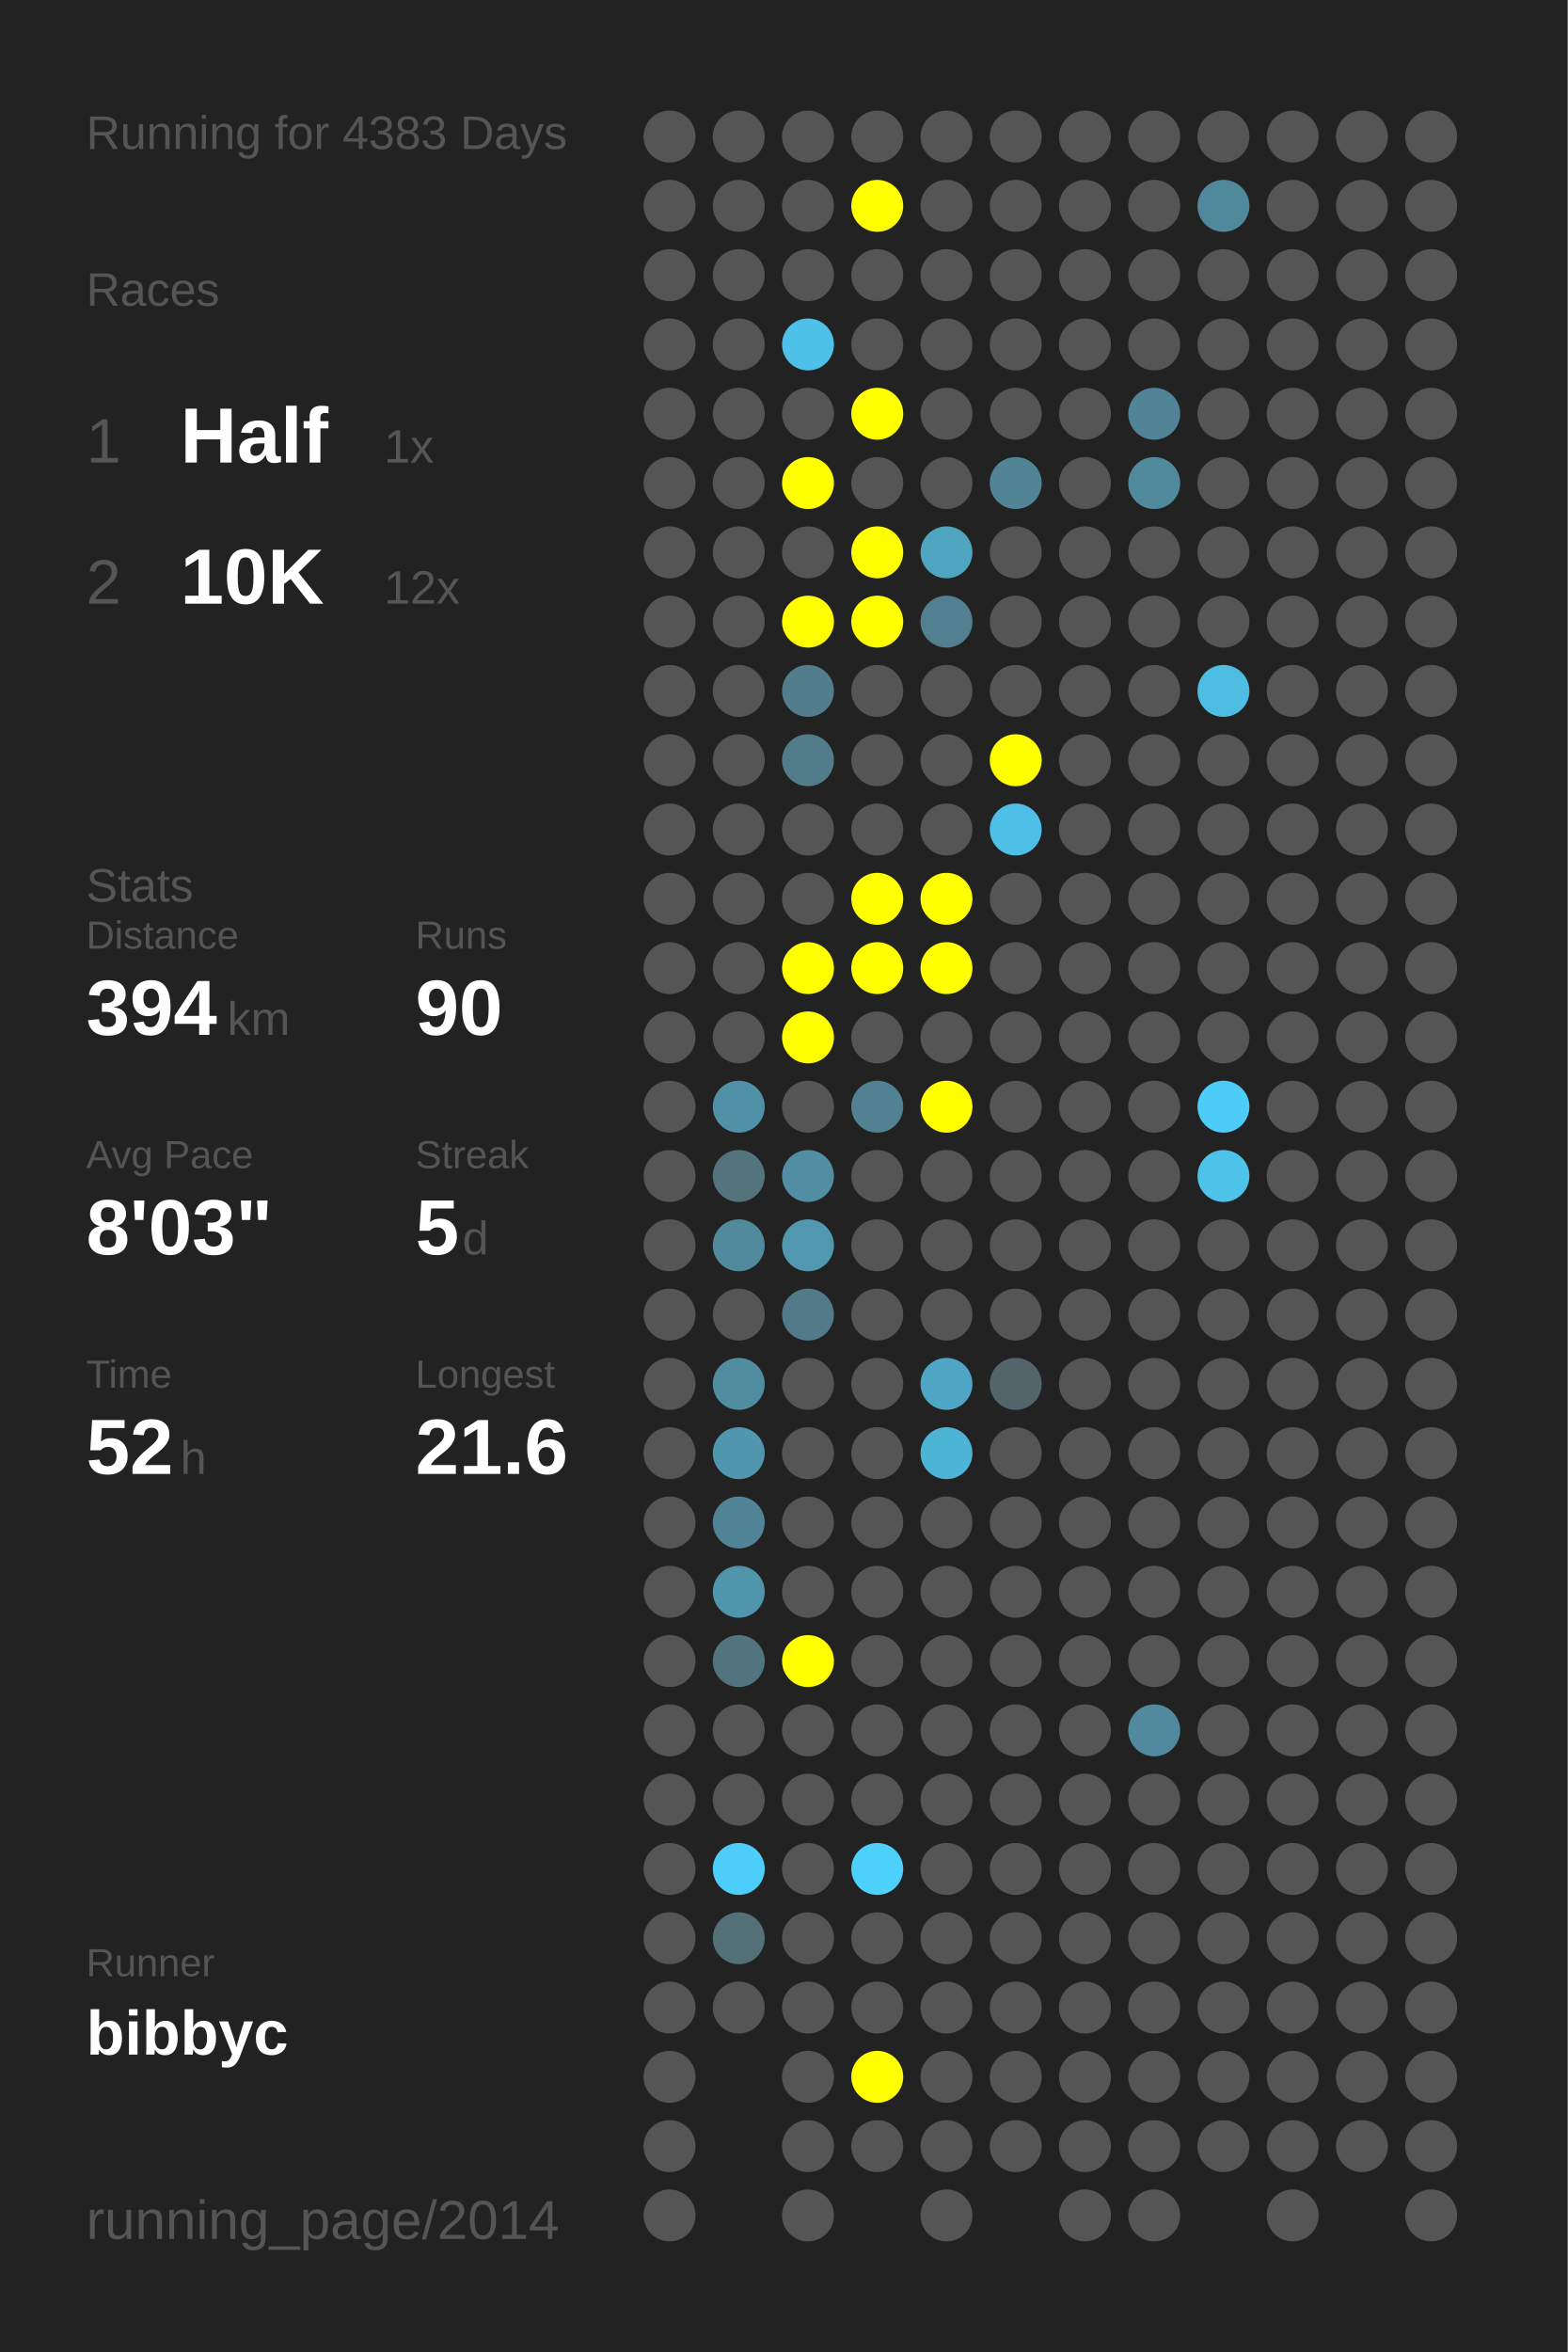
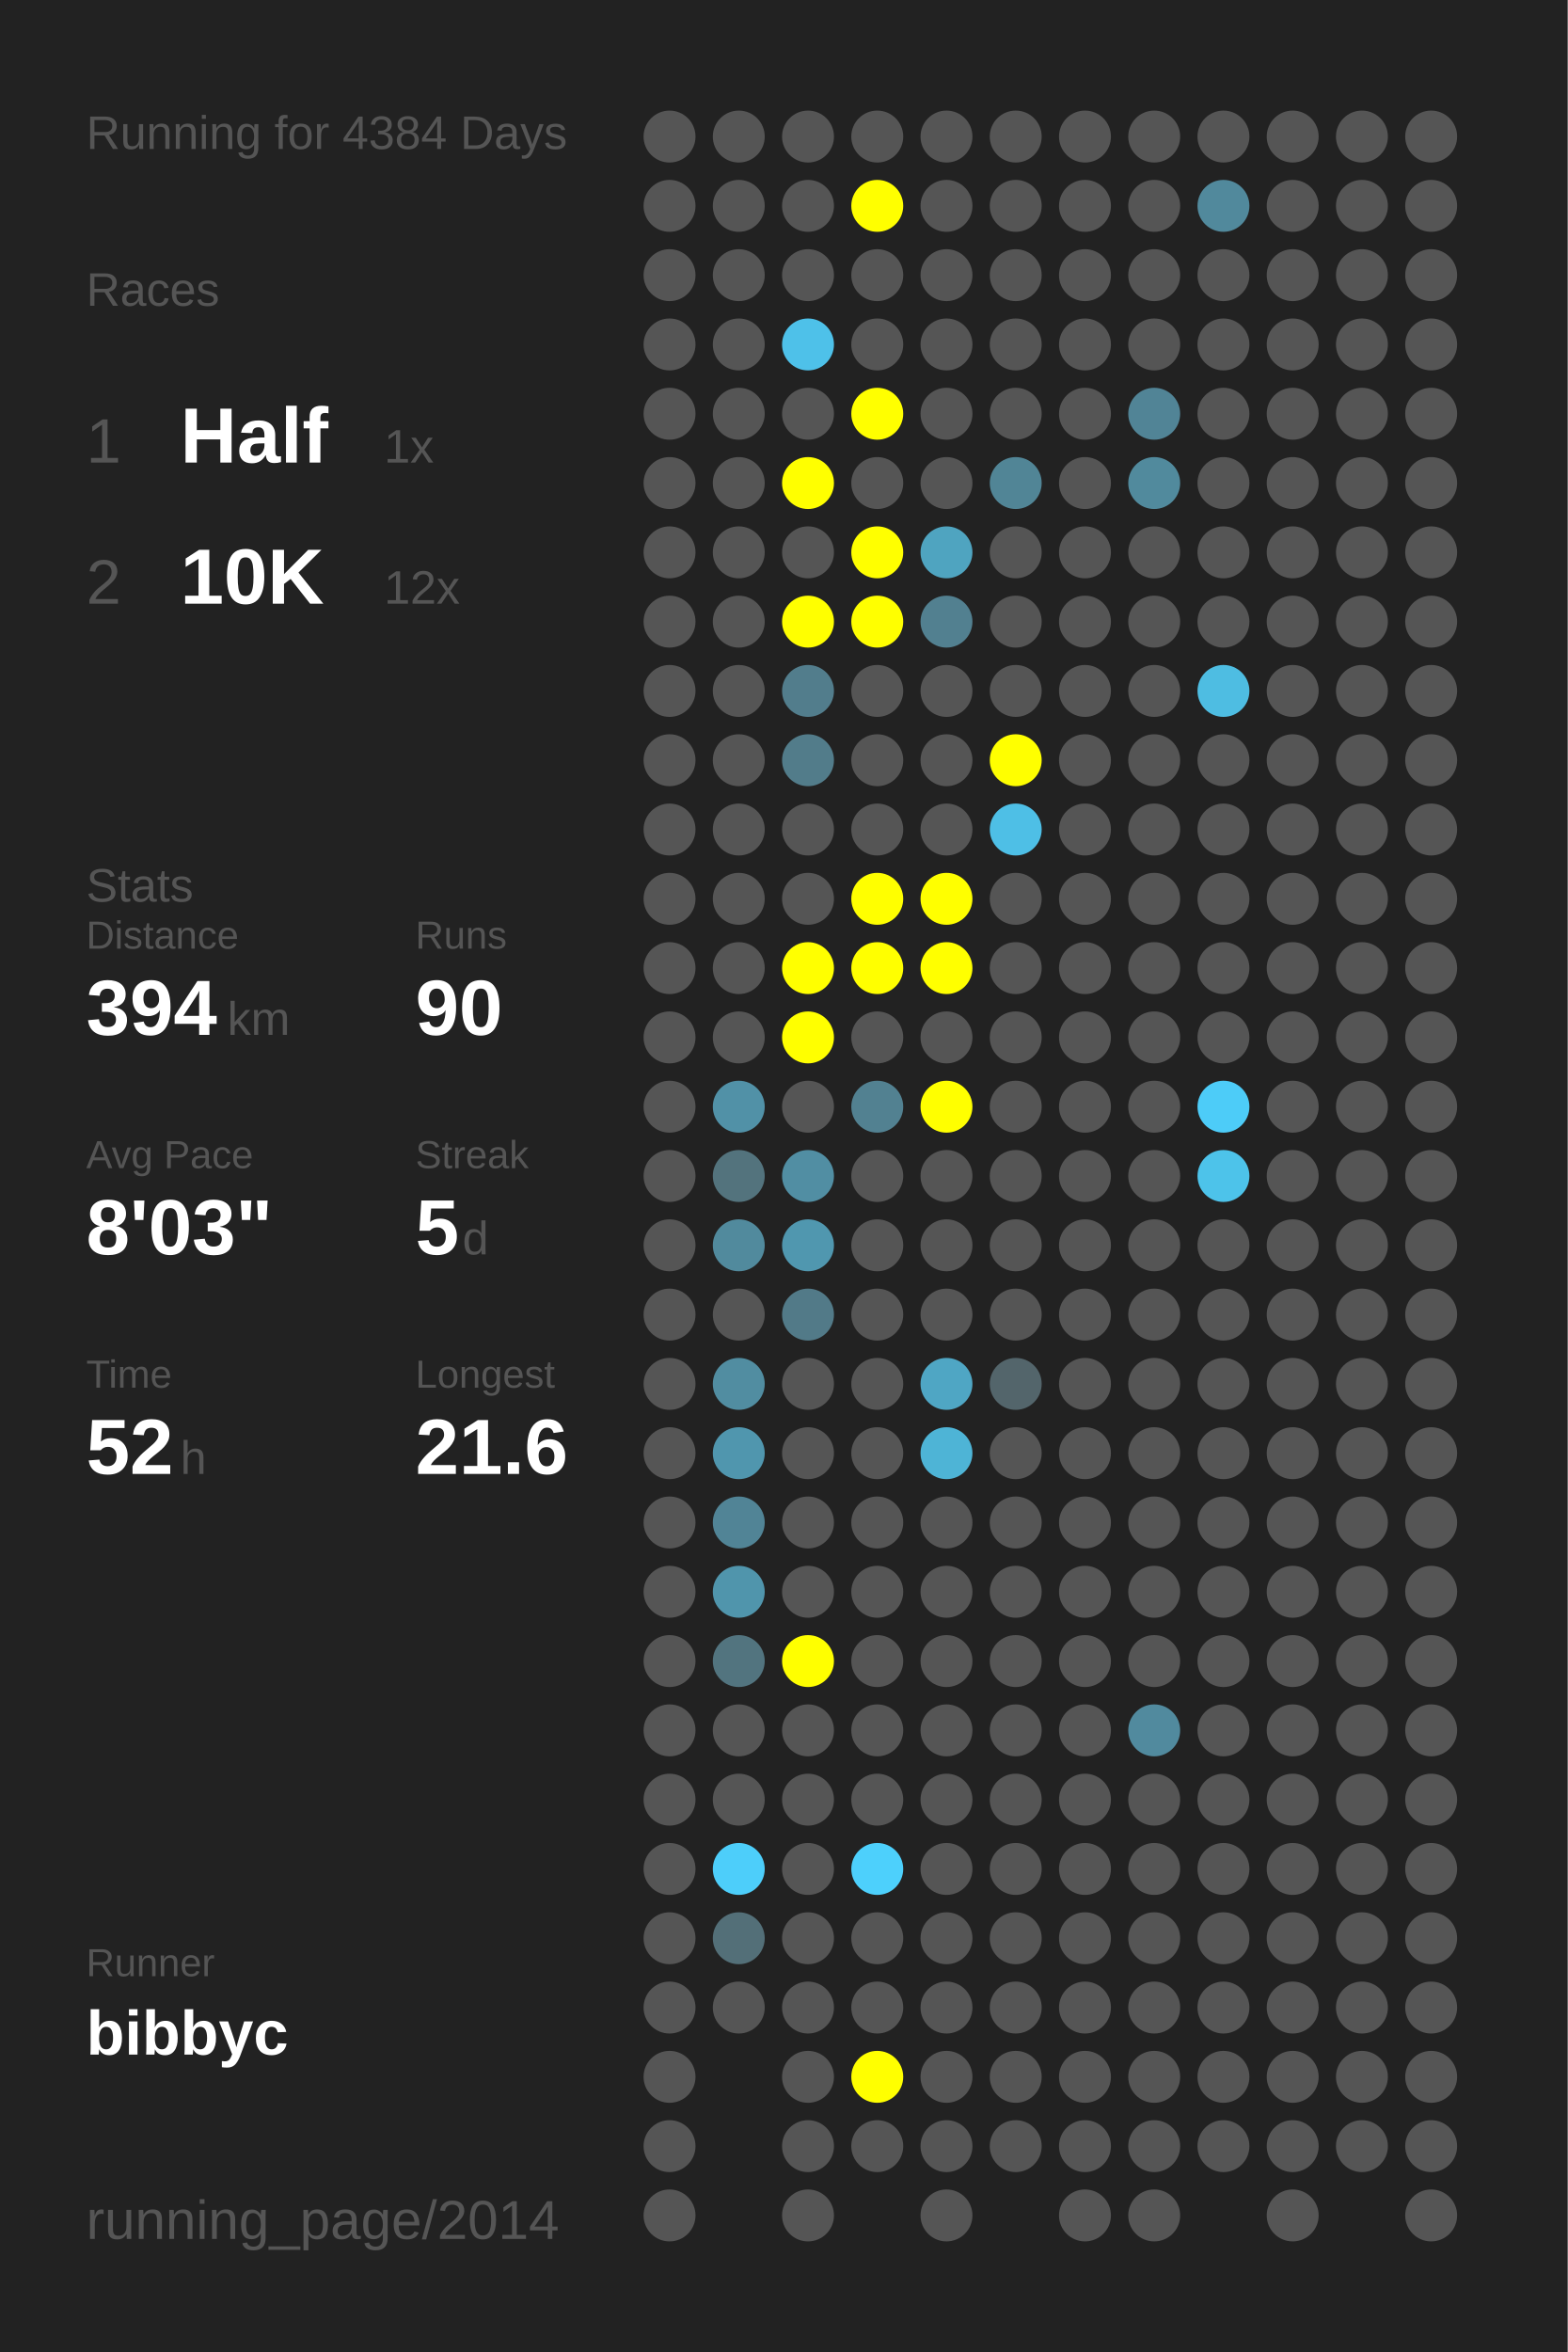
<svg xmlns="http://www.w3.org/2000/svg" baseProfile="full" height="300mm" version="1.1" viewBox="0,0,200,300" width="200mm">
  <defs />
  <rect fill="#222222" height="300" width="200" x="0" y="0" />
-   <text fill="#555555" style="font-size:6px; font-family:Arial;" x="11" y="19">Running for 4383 Days</text>
+   <text fill="#555555" style="font-size:6px; font-family:Arial;" x="11" y="19">Running for 4384 Days</text>
  <text fill="#555555" style="font-size:6px; font-family:Arial;" x="11" y="39">Races</text>
  <text fill="#555555" style="font-size:8px; font-family:Arial;" x="11" y="59">1</text>
  <text fill="#FFFFFF" style="font-size:10px; font-family:Arial; font-weight:bold;" x="23" y="59">Half</text>
  <text fill="#555555" style="font-size:6px; font-family:Arial;" x="49" y="59">1x</text>
  <text fill="#555555" style="font-size:8px; font-family:Arial;" x="11" y="77">2</text>
  <text fill="#FFFFFF" style="font-size:10px; font-family:Arial; font-weight:bold;" x="23" y="77">10K</text>
  <text fill="#555555" style="font-size:6px; font-family:Arial;" x="49" y="77">12x</text>
  <text fill="#555555" style="font-size:6px; font-family:Arial;" x="11" y="115">Stats</text>
  <text fill="#555555" style="font-size:5px; font-family:Arial;" x="11" y="121">Distance</text>
  <text fill="#FFFFFF" style="font-size:10px; font-family:Arial; font-weight:bold;" x="11" y="132">394</text>
  <text fill="#555555" style="font-size:6px; font-family:Arial;" x="29" y="132">km</text>
  <text fill="#555555" style="font-size:5px; font-family:Arial;" x="53" y="121">Runs</text>
  <text fill="#FFFFFF" style="font-size:10px; font-family:Arial; font-weight:bold;" x="53" y="132">90</text>
  <text fill="#555555" style="font-size:5px; font-family:Arial;" x="11" y="149">Avg Pace</text>
  <text fill="#FFFFFF" style="font-size:10px; font-family:Arial; font-weight:bold;" x="11" y="160">8'03"</text>
  <text fill="#555555" style="font-size:5px; font-family:Arial;" x="53" y="149">Streak</text>
  <text fill="#FFFFFF" style="font-size:10px; font-family:Arial; font-weight:bold;" x="53" y="160">5</text>
  <text fill="#555555" style="font-size:6px; font-family:Arial;" x="59" y="160">d</text>
  <text fill="#555555" style="font-size:5px; font-family:Arial;" x="11" y="177">Time</text>
  <text fill="#FFFFFF" style="font-size:10px; font-family:Arial; font-weight:bold;" x="11" y="188">52</text>
  <text fill="#555555" style="font-size:6px; font-family:Arial;" x="23" y="188">h</text>
  <text fill="#555555" style="font-size:5px; font-family:Arial;" x="53" y="177">Longest</text>
  <text fill="#FFFFFF" style="font-size:10px; font-family:Arial; font-weight:bold;" x="53" y="188">21.6</text>
  <text fill="#555555" style="font-size:5px; font-family:Arial;" x="11" y="252.065">Runner</text>
  <text fill="#FFFFFF" style="font-size:8px; font-family:Arial; font-weight:bold;" x="11" y="262.065">bibbyc</text>
  <text fill="#555555" style="font-size:7px; font-family:Arial;" x="11" y="285.581">running_page/2014</text>
  <circle cx="85.417" cy="17.419" fill="#555555" r="3.312" />
  <circle cx="85.417" cy="26.258" fill="#555555" r="3.312" />
  <circle cx="85.417" cy="35.097" fill="#555555" r="3.312" />
  <circle cx="85.417" cy="43.935" fill="#555555" r="3.312" />
  <circle cx="85.417" cy="52.774" fill="#555555" r="3.312" />
  <circle cx="85.417" cy="61.613" fill="#555555" r="3.312" />
  <circle cx="85.417" cy="70.452" fill="#555555" r="3.312" />
  <circle cx="85.417" cy="79.29" fill="#555555" r="3.312" />
  <circle cx="85.417" cy="88.129" fill="#555555" r="3.312" />
  <circle cx="85.417" cy="96.968" fill="#555555" r="3.312" />
  <circle cx="85.417" cy="105.806" fill="#555555" r="3.312" />
  <circle cx="85.417" cy="114.645" fill="#555555" r="3.312" />
  <circle cx="85.417" cy="123.484" fill="#555555" r="3.312" />
  <circle cx="85.417" cy="132.323" fill="#555555" r="3.312" />
  <circle cx="85.417" cy="141.161" fill="#555555" r="3.312" />
  <circle cx="85.417" cy="150" fill="#555555" r="3.312" />
  <circle cx="85.417" cy="158.839" fill="#555555" r="3.312" />
  <circle cx="85.417" cy="167.677" fill="#555555" r="3.312" />
  <circle cx="85.417" cy="176.516" fill="#555555" r="3.312" />
  <circle cx="85.417" cy="185.355" fill="#555555" r="3.312" />
  <circle cx="85.417" cy="194.194" fill="#555555" r="3.312" />
  <circle cx="85.417" cy="203.032" fill="#555555" r="3.312" />
  <circle cx="85.417" cy="211.871" fill="#555555" r="3.312" />
  <circle cx="85.417" cy="220.71" fill="#555555" r="3.312" />
  <circle cx="85.417" cy="229.548" fill="#555555" r="3.312" />
  <circle cx="85.417" cy="238.387" fill="#555555" r="3.312" />
  <circle cx="85.417" cy="247.226" fill="#555555" r="3.312" />
  <circle cx="85.417" cy="256.065" fill="#555555" r="3.312" />
  <circle cx="85.417" cy="264.903" fill="#555555" r="3.312" />
  <circle cx="85.417" cy="273.742" fill="#555555" r="3.312" />
  <circle cx="85.417" cy="282.581" fill="#555555" r="3.312" />
  <circle cx="94.25" cy="17.419" fill="#555555" r="3.312" />
  <circle cx="94.25" cy="26.258" fill="#555555" r="3.312" />
  <circle cx="94.25" cy="35.097" fill="#555555" r="3.312" />
  <circle cx="94.25" cy="43.935" fill="#555555" r="3.312" />
  <circle cx="94.25" cy="52.774" fill="#555555" r="3.312" />
  <circle cx="94.25" cy="61.613" fill="#555555" r="3.312" />
  <circle cx="94.25" cy="70.452" fill="#555555" r="3.312" />
  <circle cx="94.25" cy="79.29" fill="#555555" r="3.312" />
  <circle cx="94.25" cy="88.129" fill="#555555" r="3.312" />
  <circle cx="94.25" cy="96.968" fill="#555555" r="3.312" />
  <circle cx="94.25" cy="105.806" fill="#555555" r="3.312" />
  <circle cx="94.25" cy="114.645" fill="#555555" r="3.312" />
  <circle cx="94.25" cy="123.484" fill="#555555" r="3.312" />
  <circle cx="94.25" cy="132.323" fill="#555555" r="3.312" />
  <circle cx="94.25" cy="141.161" fill="#5191a7" r="3.312" />
  <circle cx="94.25" cy="150" fill="#53737d" r="3.312" />
  <circle cx="94.25" cy="158.839" fill="#518a9d" r="3.312" />
  <circle cx="94.25" cy="167.677" fill="#555555" r="3.312" />
  <circle cx="94.25" cy="176.516" fill="#518da1" r="3.312" />
  <circle cx="94.25" cy="185.355" fill="#5096ae" r="3.312" />
  <circle cx="94.25" cy="194.194" fill="#518496" r="3.312" />
  <circle cx="94.25" cy="203.032" fill="#5095ac" r="3.312" />
  <circle cx="94.25" cy="211.871" fill="#52747f" r="3.312" />
  <circle cx="94.25" cy="220.71" fill="#555555" r="3.312" />
  <circle cx="94.25" cy="229.548" fill="#555555" r="3.312" />
  <circle cx="94.25" cy="238.387" fill="#4dcefa" r="3.312" />
  <circle cx="94.25" cy="247.226" fill="#536f78" r="3.312" />
  <circle cx="94.25" cy="256.065" fill="#555555" r="3.312" />
  <circle cx="103.083" cy="17.419" fill="#555555" r="3.312" />
  <circle cx="103.083" cy="26.258" fill="#555555" r="3.312" />
  <circle cx="103.083" cy="35.097" fill="#555555" r="3.312" />
  <circle cx="103.083" cy="43.935" fill="#4ec1e9" r="3.312" />
  <circle cx="103.083" cy="52.774" fill="#555555" r="3.312" />
  <circle cx="103.083" cy="61.613" fill="#FFFF00" r="3.312" />
  <circle cx="103.083" cy="70.452" fill="#555555" r="3.312" />
  <circle cx="103.083" cy="79.29" fill="#FFFF00" r="3.312" />
  <circle cx="103.083" cy="88.129" fill="#527d8c" r="3.312" />
  <circle cx="103.083" cy="96.968" fill="#527c8a" r="3.312" />
  <circle cx="103.083" cy="105.806" fill="#555555" r="3.312" />
  <circle cx="103.083" cy="114.645" fill="#555555" r="3.312" />
  <circle cx="103.083" cy="123.484" fill="#FFFF00" r="3.312" />
  <circle cx="103.083" cy="132.323" fill="#FFFF00" r="3.312" />
  <circle cx="103.083" cy="141.161" fill="#555555" r="3.312" />
  <circle cx="103.083" cy="150" fill="#518ea3" r="3.312" />
  <circle cx="103.083" cy="158.839" fill="#5097af" r="3.312" />
  <circle cx="103.083" cy="167.677" fill="#527a88" r="3.312" />
  <circle cx="103.083" cy="176.516" fill="#555555" r="3.312" />
  <circle cx="103.083" cy="185.355" fill="#555555" r="3.312" />
  <circle cx="103.083" cy="194.194" fill="#555555" r="3.312" />
  <circle cx="103.083" cy="203.032" fill="#555555" r="3.312" />
  <circle cx="103.083" cy="211.871" fill="#FFFF00" r="3.312" />
  <circle cx="103.083" cy="220.71" fill="#555555" r="3.312" />
  <circle cx="103.083" cy="229.548" fill="#555555" r="3.312" />
  <circle cx="103.083" cy="238.387" fill="#555555" r="3.312" />
  <circle cx="103.083" cy="247.226" fill="#555555" r="3.312" />
  <circle cx="103.083" cy="256.065" fill="#555555" r="3.312" />
  <circle cx="103.083" cy="264.903" fill="#555555" r="3.312" />
  <circle cx="103.083" cy="273.742" fill="#555555" r="3.312" />
  <circle cx="103.083" cy="282.581" fill="#555555" r="3.312" />
  <circle cx="111.917" cy="17.419" fill="#555555" r="3.312" />
  <circle cx="111.917" cy="26.258" fill="#FFFF00" r="3.312" />
  <circle cx="111.917" cy="35.097" fill="#555555" r="3.312" />
  <circle cx="111.917" cy="43.935" fill="#555555" r="3.312" />
  <circle cx="111.917" cy="52.774" fill="#FFFF00" r="3.312" />
  <circle cx="111.917" cy="61.613" fill="#555555" r="3.312" />
  <circle cx="111.917" cy="70.452" fill="#FFFF00" r="3.312" />
  <circle cx="111.917" cy="79.29" fill="#FFFF00" r="3.312" />
  <circle cx="111.917" cy="88.129" fill="#555555" r="3.312" />
  <circle cx="111.917" cy="96.968" fill="#555555" r="3.312" />
  <circle cx="111.917" cy="105.806" fill="#555555" r="3.312" />
  <circle cx="111.917" cy="114.645" fill="#FFFF00" r="3.312" />
  <circle cx="111.917" cy="123.484" fill="#FFFF00" r="3.312" />
  <circle cx="111.917" cy="132.323" fill="#555555" r="3.312" />
  <circle cx="111.917" cy="141.161" fill="#528191" r="3.312" />
  <circle cx="111.917" cy="150" fill="#555555" r="3.312" />
  <circle cx="111.917" cy="158.839" fill="#555555" r="3.312" />
  <circle cx="111.917" cy="167.677" fill="#555555" r="3.312" />
  <circle cx="111.917" cy="176.516" fill="#555555" r="3.312" />
  <circle cx="111.917" cy="185.355" fill="#555555" r="3.312" />
  <circle cx="111.917" cy="194.194" fill="#555555" r="3.312" />
  <circle cx="111.917" cy="203.032" fill="#555555" r="3.312" />
  <circle cx="111.917" cy="211.871" fill="#555555" r="3.312" />
  <circle cx="111.917" cy="220.71" fill="#555555" r="3.312" />
  <circle cx="111.917" cy="229.548" fill="#555555" r="3.312" />
  <circle cx="111.917" cy="238.387" fill="#4dd0fc" r="3.312" />
  <circle cx="111.917" cy="247.226" fill="#555555" r="3.312" />
  <circle cx="111.917" cy="256.065" fill="#555555" r="3.312" />
  <circle cx="111.917" cy="264.903" fill="#FFFF00" r="3.312" />
  <circle cx="111.917" cy="273.742" fill="#555555" r="3.312" />
  <circle cx="120.75" cy="17.419" fill="#555555" r="3.312" />
  <circle cx="120.75" cy="26.258" fill="#555555" r="3.312" />
  <circle cx="120.75" cy="35.097" fill="#555555" r="3.312" />
  <circle cx="120.75" cy="43.935" fill="#555555" r="3.312" />
  <circle cx="120.75" cy="52.774" fill="#555555" r="3.312" />
  <circle cx="120.75" cy="61.613" fill="#555555" r="3.312" />
  <circle cx="120.75" cy="70.452" fill="#4fa4c0" r="3.312" />
  <circle cx="120.75" cy="79.29" fill="#528090" r="3.312" />
  <circle cx="120.75" cy="88.129" fill="#555555" r="3.312" />
  <circle cx="120.75" cy="96.968" fill="#555555" r="3.312" />
  <circle cx="120.75" cy="105.806" fill="#555555" r="3.312" />
  <circle cx="120.75" cy="114.645" fill="#FFFF00" r="3.312" />
  <circle cx="120.75" cy="123.484" fill="#FFFF00" r="3.312" />
  <circle cx="120.75" cy="132.323" fill="#555555" r="3.312" />
  <circle cx="120.75" cy="141.161" fill="#FFFF00" r="3.312" />
  <circle cx="120.75" cy="150" fill="#555555" r="3.312" />
  <circle cx="120.75" cy="158.839" fill="#555555" r="3.312" />
  <circle cx="120.75" cy="167.677" fill="#555555" r="3.312" />
  <circle cx="120.75" cy="176.516" fill="#4fa6c4" r="3.312" />
  <circle cx="120.75" cy="185.355" fill="#4eb4d6" r="3.312" />
  <circle cx="120.75" cy="194.194" fill="#555555" r="3.312" />
  <circle cx="120.75" cy="203.032" fill="#555555" r="3.312" />
  <circle cx="120.75" cy="211.871" fill="#555555" r="3.312" />
  <circle cx="120.75" cy="220.71" fill="#555555" r="3.312" />
  <circle cx="120.75" cy="229.548" fill="#555555" r="3.312" />
  <circle cx="120.75" cy="238.387" fill="#555555" r="3.312" />
  <circle cx="120.75" cy="247.226" fill="#555555" r="3.312" />
  <circle cx="120.75" cy="256.065" fill="#555555" r="3.312" />
  <circle cx="120.75" cy="264.903" fill="#555555" r="3.312" />
  <circle cx="120.75" cy="273.742" fill="#555555" r="3.312" />
  <circle cx="120.75" cy="282.581" fill="#555555" r="3.312" />
  <circle cx="129.583" cy="17.419" fill="#555555" r="3.312" />
  <circle cx="129.583" cy="26.258" fill="#555555" r="3.312" />
  <circle cx="129.583" cy="35.097" fill="#555555" r="3.312" />
  <circle cx="129.583" cy="43.935" fill="#555555" r="3.312" />
  <circle cx="129.583" cy="52.774" fill="#555555" r="3.312" />
  <circle cx="129.583" cy="61.613" fill="#518596" r="3.312" />
  <circle cx="129.583" cy="70.452" fill="#555555" r="3.312" />
  <circle cx="129.583" cy="79.29" fill="#555555" r="3.312" />
  <circle cx="129.583" cy="88.129" fill="#555555" r="3.312" />
  <circle cx="129.583" cy="96.968" fill="#FFFF00" r="3.312" />
  <circle cx="129.583" cy="105.806" fill="#4ebfe6" r="3.312" />
  <circle cx="129.583" cy="114.645" fill="#555555" r="3.312" />
  <circle cx="129.583" cy="123.484" fill="#555555" r="3.312" />
  <circle cx="129.583" cy="132.323" fill="#555555" r="3.312" />
  <circle cx="129.583" cy="141.161" fill="#555555" r="3.312" />
  <circle cx="129.583" cy="150" fill="#555555" r="3.312" />
  <circle cx="129.583" cy="158.839" fill="#555555" r="3.312" />
  <circle cx="129.583" cy="167.677" fill="#555555" r="3.312" />
  <circle cx="129.583" cy="176.516" fill="#53656b" r="3.312" />
  <circle cx="129.583" cy="185.355" fill="#555555" r="3.312" />
  <circle cx="129.583" cy="194.194" fill="#555555" r="3.312" />
  <circle cx="129.583" cy="203.032" fill="#555555" r="3.312" />
  <circle cx="129.583" cy="211.871" fill="#555555" r="3.312" />
  <circle cx="129.583" cy="220.71" fill="#555555" r="3.312" />
  <circle cx="129.583" cy="229.548" fill="#555555" r="3.312" />
  <circle cx="129.583" cy="238.387" fill="#555555" r="3.312" />
  <circle cx="129.583" cy="247.226" fill="#555555" r="3.312" />
  <circle cx="129.583" cy="256.065" fill="#555555" r="3.312" />
  <circle cx="129.583" cy="264.903" fill="#555555" r="3.312" />
  <circle cx="129.583" cy="273.742" fill="#555555" r="3.312" />
  <circle cx="138.417" cy="17.419" fill="#555555" r="3.312" />
  <circle cx="138.417" cy="26.258" fill="#555555" r="3.312" />
  <circle cx="138.417" cy="35.097" fill="#555555" r="3.312" />
  <circle cx="138.417" cy="43.935" fill="#555555" r="3.312" />
  <circle cx="138.417" cy="52.774" fill="#555555" r="3.312" />
  <circle cx="138.417" cy="61.613" fill="#555555" r="3.312" />
  <circle cx="138.417" cy="70.452" fill="#555555" r="3.312" />
  <circle cx="138.417" cy="79.29" fill="#555555" r="3.312" />
  <circle cx="138.417" cy="88.129" fill="#555555" r="3.312" />
  <circle cx="138.417" cy="96.968" fill="#555555" r="3.312" />
  <circle cx="138.417" cy="105.806" fill="#555555" r="3.312" />
  <circle cx="138.417" cy="114.645" fill="#555555" r="3.312" />
  <circle cx="138.417" cy="123.484" fill="#555555" r="3.312" />
  <circle cx="138.417" cy="132.323" fill="#555555" r="3.312" />
  <circle cx="138.417" cy="141.161" fill="#555555" r="3.312" />
  <circle cx="138.417" cy="150" fill="#555555" r="3.312" />
  <circle cx="138.417" cy="158.839" fill="#555555" r="3.312" />
  <circle cx="138.417" cy="167.677" fill="#555555" r="3.312" />
  <circle cx="138.417" cy="176.516" fill="#555555" r="3.312" />
  <circle cx="138.417" cy="185.355" fill="#555555" r="3.312" />
  <circle cx="138.417" cy="194.194" fill="#555555" r="3.312" />
  <circle cx="138.417" cy="203.032" fill="#555555" r="3.312" />
  <circle cx="138.417" cy="211.871" fill="#555555" r="3.312" />
  <circle cx="138.417" cy="220.71" fill="#555555" r="3.312" />
  <circle cx="138.417" cy="229.548" fill="#555555" r="3.312" />
  <circle cx="138.417" cy="238.387" fill="#555555" r="3.312" />
  <circle cx="138.417" cy="247.226" fill="#555555" r="3.312" />
  <circle cx="138.417" cy="256.065" fill="#555555" r="3.312" />
  <circle cx="138.417" cy="264.903" fill="#555555" r="3.312" />
  <circle cx="138.417" cy="273.742" fill="#555555" r="3.312" />
  <circle cx="138.417" cy="282.581" fill="#555555" r="3.312" />
  <circle cx="147.25" cy="17.419" fill="#555555" r="3.312" />
  <circle cx="147.25" cy="26.258" fill="#555555" r="3.312" />
  <circle cx="147.25" cy="35.097" fill="#555555" r="3.312" />
  <circle cx="147.25" cy="43.935" fill="#555555" r="3.312" />
  <circle cx="147.25" cy="52.774" fill="#518496" r="3.312" />
  <circle cx="147.25" cy="61.613" fill="#518a9d" r="3.312" />
  <circle cx="147.25" cy="70.452" fill="#555555" r="3.312" />
  <circle cx="147.25" cy="79.29" fill="#555555" r="3.312" />
  <circle cx="147.25" cy="88.129" fill="#555555" r="3.312" />
  <circle cx="147.25" cy="96.968" fill="#555555" r="3.312" />
  <circle cx="147.25" cy="105.806" fill="#555555" r="3.312" />
  <circle cx="147.25" cy="114.645" fill="#555555" r="3.312" />
  <circle cx="147.25" cy="123.484" fill="#555555" r="3.312" />
  <circle cx="147.25" cy="132.323" fill="#555555" r="3.312" />
  <circle cx="147.25" cy="141.161" fill="#555555" r="3.312" />
  <circle cx="147.25" cy="150" fill="#555555" r="3.312" />
  <circle cx="147.25" cy="158.839" fill="#555555" r="3.312" />
  <circle cx="147.25" cy="167.677" fill="#555555" r="3.312" />
  <circle cx="147.25" cy="176.516" fill="#555555" r="3.312" />
  <circle cx="147.25" cy="185.355" fill="#555555" r="3.312" />
  <circle cx="147.25" cy="194.194" fill="#555555" r="3.312" />
  <circle cx="147.25" cy="203.032" fill="#555555" r="3.312" />
  <circle cx="147.25" cy="211.871" fill="#555555" r="3.312" />
  <circle cx="147.25" cy="220.71" fill="#518a9e" r="3.312" />
  <circle cx="147.25" cy="229.548" fill="#555555" r="3.312" />
  <circle cx="147.25" cy="238.387" fill="#555555" r="3.312" />
  <circle cx="147.25" cy="247.226" fill="#555555" r="3.312" />
  <circle cx="147.25" cy="256.065" fill="#555555" r="3.312" />
  <circle cx="147.25" cy="264.903" fill="#555555" r="3.312" />
  <circle cx="147.25" cy="273.742" fill="#555555" r="3.312" />
  <circle cx="147.25" cy="282.581" fill="#555555" r="3.312" />
  <circle cx="156.083" cy="17.419" fill="#555555" r="3.312" />
  <circle cx="156.083" cy="26.258" fill="#51899c" r="3.312" />
  <circle cx="156.083" cy="35.097" fill="#555555" r="3.312" />
  <circle cx="156.083" cy="43.935" fill="#555555" r="3.312" />
  <circle cx="156.083" cy="52.774" fill="#555555" r="3.312" />
  <circle cx="156.083" cy="61.613" fill="#555555" r="3.312" />
  <circle cx="156.083" cy="70.452" fill="#555555" r="3.312" />
  <circle cx="156.083" cy="79.29" fill="#555555" r="3.312" />
  <circle cx="156.083" cy="88.129" fill="#4ebde2" r="3.312" />
  <circle cx="156.083" cy="96.968" fill="#555555" r="3.312" />
  <circle cx="156.083" cy="105.806" fill="#555555" r="3.312" />
  <circle cx="156.083" cy="114.645" fill="#555555" r="3.312" />
  <circle cx="156.083" cy="123.484" fill="#555555" r="3.312" />
  <circle cx="156.083" cy="132.323" fill="#555555" r="3.312" />
  <circle cx="156.083" cy="141.161" fill="#4dccf8" r="3.312" />
  <circle cx="156.083" cy="150" fill="#4dc3ea" r="3.312" />
  <circle cx="156.083" cy="158.839" fill="#555555" r="3.312" />
  <circle cx="156.083" cy="167.677" fill="#555555" r="3.312" />
  <circle cx="156.083" cy="176.516" fill="#555555" r="3.312" />
  <circle cx="156.083" cy="185.355" fill="#555555" r="3.312" />
  <circle cx="156.083" cy="194.194" fill="#555555" r="3.312" />
  <circle cx="156.083" cy="203.032" fill="#555555" r="3.312" />
  <circle cx="156.083" cy="211.871" fill="#555555" r="3.312" />
  <circle cx="156.083" cy="220.71" fill="#555555" r="3.312" />
  <circle cx="156.083" cy="229.548" fill="#555555" r="3.312" />
  <circle cx="156.083" cy="238.387" fill="#555555" r="3.312" />
  <circle cx="156.083" cy="247.226" fill="#555555" r="3.312" />
  <circle cx="156.083" cy="256.065" fill="#555555" r="3.312" />
  <circle cx="156.083" cy="264.903" fill="#555555" r="3.312" />
  <circle cx="156.083" cy="273.742" fill="#555555" r="3.312" />
  <circle cx="164.917" cy="17.419" fill="#555555" r="3.312" />
  <circle cx="164.917" cy="26.258" fill="#555555" r="3.312" />
  <circle cx="164.917" cy="35.097" fill="#555555" r="3.312" />
  <circle cx="164.917" cy="43.935" fill="#555555" r="3.312" />
  <circle cx="164.917" cy="52.774" fill="#555555" r="3.312" />
  <circle cx="164.917" cy="61.613" fill="#555555" r="3.312" />
  <circle cx="164.917" cy="70.452" fill="#555555" r="3.312" />
  <circle cx="164.917" cy="79.29" fill="#555555" r="3.312" />
  <circle cx="164.917" cy="88.129" fill="#555555" r="3.312" />
  <circle cx="164.917" cy="96.968" fill="#555555" r="3.312" />
  <circle cx="164.917" cy="105.806" fill="#555555" r="3.312" />
  <circle cx="164.917" cy="114.645" fill="#555555" r="3.312" />
  <circle cx="164.917" cy="123.484" fill="#555555" r="3.312" />
  <circle cx="164.917" cy="132.323" fill="#555555" r="3.312" />
  <circle cx="164.917" cy="141.161" fill="#555555" r="3.312" />
  <circle cx="164.917" cy="150" fill="#555555" r="3.312" />
  <circle cx="164.917" cy="158.839" fill="#555555" r="3.312" />
  <circle cx="164.917" cy="167.677" fill="#555555" r="3.312" />
  <circle cx="164.917" cy="176.516" fill="#555555" r="3.312" />
  <circle cx="164.917" cy="185.355" fill="#555555" r="3.312" />
  <circle cx="164.917" cy="194.194" fill="#555555" r="3.312" />
  <circle cx="164.917" cy="203.032" fill="#555555" r="3.312" />
  <circle cx="164.917" cy="211.871" fill="#555555" r="3.312" />
  <circle cx="164.917" cy="220.71" fill="#555555" r="3.312" />
  <circle cx="164.917" cy="229.548" fill="#555555" r="3.312" />
  <circle cx="164.917" cy="238.387" fill="#555555" r="3.312" />
  <circle cx="164.917" cy="247.226" fill="#555555" r="3.312" />
  <circle cx="164.917" cy="256.065" fill="#555555" r="3.312" />
  <circle cx="164.917" cy="264.903" fill="#555555" r="3.312" />
  <circle cx="164.917" cy="273.742" fill="#555555" r="3.312" />
  <circle cx="164.917" cy="282.581" fill="#555555" r="3.312" />
  <circle cx="173.75" cy="17.419" fill="#555555" r="3.312" />
  <circle cx="173.75" cy="26.258" fill="#555555" r="3.312" />
  <circle cx="173.75" cy="35.097" fill="#555555" r="3.312" />
  <circle cx="173.75" cy="43.935" fill="#555555" r="3.312" />
  <circle cx="173.75" cy="52.774" fill="#555555" r="3.312" />
  <circle cx="173.75" cy="61.613" fill="#555555" r="3.312" />
  <circle cx="173.75" cy="70.452" fill="#555555" r="3.312" />
  <circle cx="173.75" cy="79.29" fill="#555555" r="3.312" />
  <circle cx="173.75" cy="88.129" fill="#555555" r="3.312" />
  <circle cx="173.75" cy="96.968" fill="#555555" r="3.312" />
  <circle cx="173.75" cy="105.806" fill="#555555" r="3.312" />
  <circle cx="173.75" cy="114.645" fill="#555555" r="3.312" />
  <circle cx="173.75" cy="123.484" fill="#555555" r="3.312" />
  <circle cx="173.75" cy="132.323" fill="#555555" r="3.312" />
  <circle cx="173.75" cy="141.161" fill="#555555" r="3.312" />
  <circle cx="173.75" cy="150" fill="#555555" r="3.312" />
  <circle cx="173.75" cy="158.839" fill="#555555" r="3.312" />
  <circle cx="173.75" cy="167.677" fill="#555555" r="3.312" />
  <circle cx="173.75" cy="176.516" fill="#555555" r="3.312" />
  <circle cx="173.75" cy="185.355" fill="#555555" r="3.312" />
  <circle cx="173.75" cy="194.194" fill="#555555" r="3.312" />
  <circle cx="173.75" cy="203.032" fill="#555555" r="3.312" />
  <circle cx="173.75" cy="211.871" fill="#555555" r="3.312" />
  <circle cx="173.75" cy="220.71" fill="#555555" r="3.312" />
  <circle cx="173.75" cy="229.548" fill="#555555" r="3.312" />
  <circle cx="173.75" cy="238.387" fill="#555555" r="3.312" />
  <circle cx="173.75" cy="247.226" fill="#555555" r="3.312" />
  <circle cx="173.75" cy="256.065" fill="#555555" r="3.312" />
  <circle cx="173.75" cy="264.903" fill="#555555" r="3.312" />
  <circle cx="173.75" cy="273.742" fill="#555555" r="3.312" />
  <circle cx="182.583" cy="17.419" fill="#555555" r="3.312" />
  <circle cx="182.583" cy="26.258" fill="#555555" r="3.312" />
  <circle cx="182.583" cy="35.097" fill="#555555" r="3.312" />
  <circle cx="182.583" cy="43.935" fill="#555555" r="3.312" />
  <circle cx="182.583" cy="52.774" fill="#555555" r="3.312" />
  <circle cx="182.583" cy="61.613" fill="#555555" r="3.312" />
  <circle cx="182.583" cy="70.452" fill="#555555" r="3.312" />
  <circle cx="182.583" cy="79.29" fill="#555555" r="3.312" />
  <circle cx="182.583" cy="88.129" fill="#555555" r="3.312" />
  <circle cx="182.583" cy="96.968" fill="#555555" r="3.312" />
  <circle cx="182.583" cy="105.806" fill="#555555" r="3.312" />
  <circle cx="182.583" cy="114.645" fill="#555555" r="3.312" />
  <circle cx="182.583" cy="123.484" fill="#555555" r="3.312" />
  <circle cx="182.583" cy="132.323" fill="#555555" r="3.312" />
  <circle cx="182.583" cy="141.161" fill="#555555" r="3.312" />
  <circle cx="182.583" cy="150" fill="#555555" r="3.312" />
  <circle cx="182.583" cy="158.839" fill="#555555" r="3.312" />
  <circle cx="182.583" cy="167.677" fill="#555555" r="3.312" />
  <circle cx="182.583" cy="176.516" fill="#555555" r="3.312" />
  <circle cx="182.583" cy="185.355" fill="#555555" r="3.312" />
  <circle cx="182.583" cy="194.194" fill="#555555" r="3.312" />
  <circle cx="182.583" cy="203.032" fill="#555555" r="3.312" />
  <circle cx="182.583" cy="211.871" fill="#555555" r="3.312" />
  <circle cx="182.583" cy="220.71" fill="#555555" r="3.312" />
  <circle cx="182.583" cy="229.548" fill="#555555" r="3.312" />
  <circle cx="182.583" cy="238.387" fill="#555555" r="3.312" />
  <circle cx="182.583" cy="247.226" fill="#555555" r="3.312" />
  <circle cx="182.583" cy="256.065" fill="#555555" r="3.312" />
  <circle cx="182.583" cy="264.903" fill="#555555" r="3.312" />
  <circle cx="182.583" cy="273.742" fill="#555555" r="3.312" />
  <circle cx="182.583" cy="282.581" fill="#555555" r="3.312" />
</svg>
